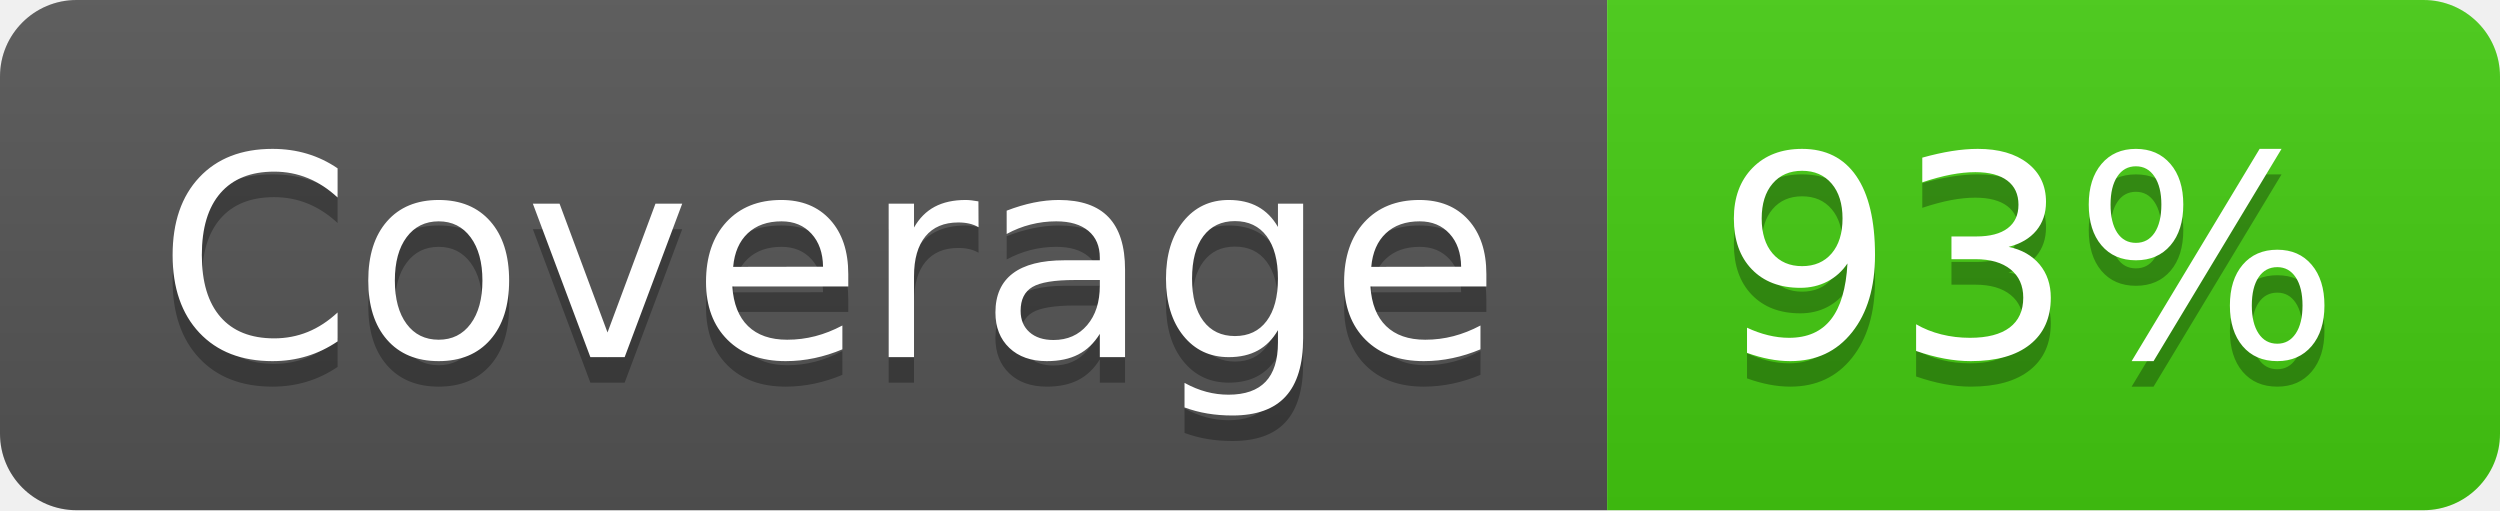
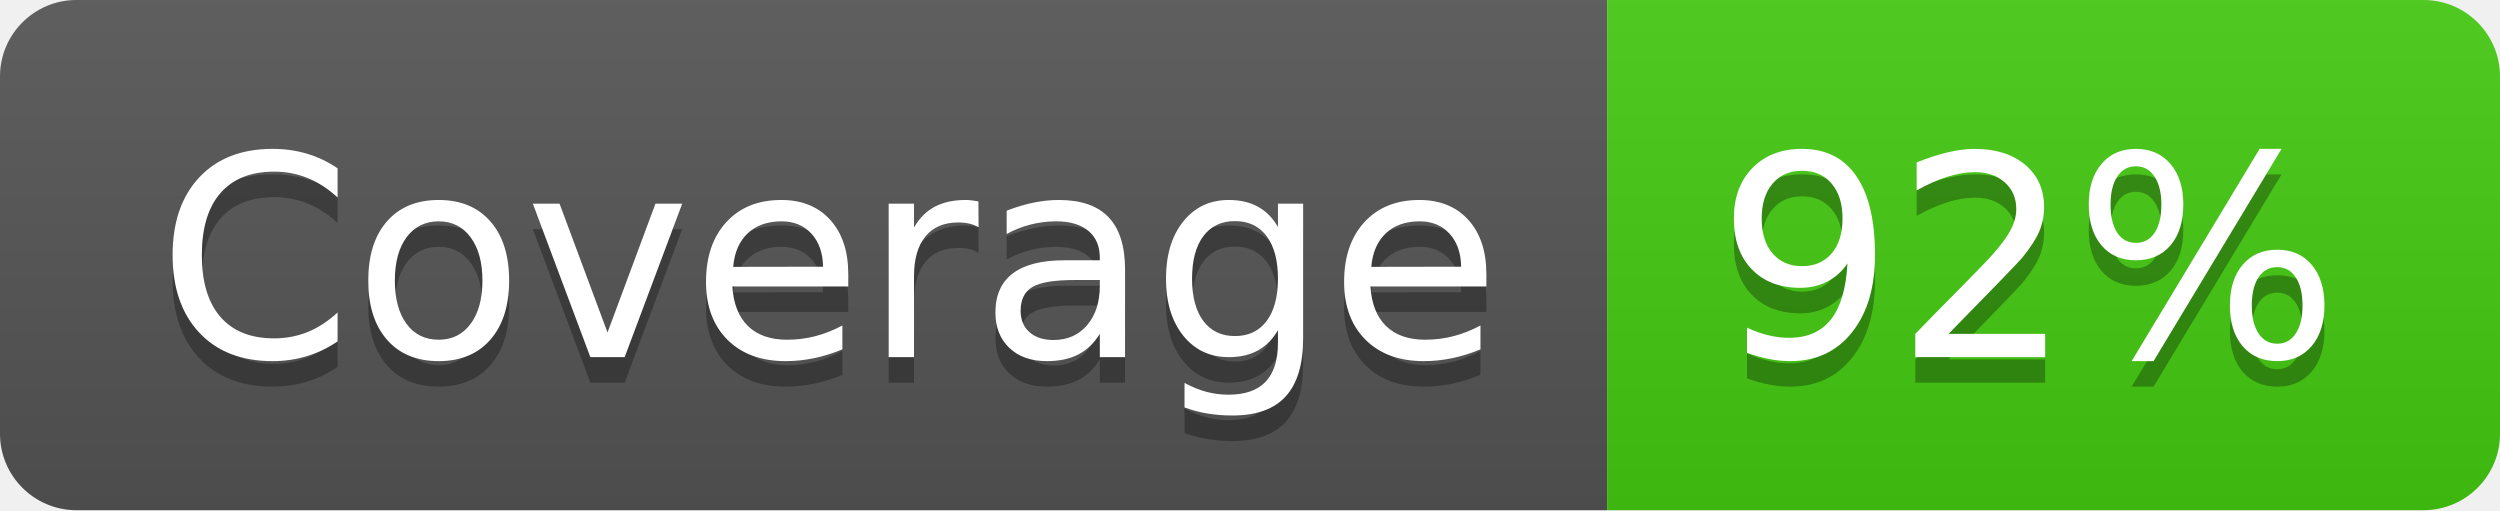
- <svg xmlns="http://www.w3.org/2000/svg" width="98" height="20" role="img" aria-label="Coverage: 93%">
+ <svg xmlns="http://www.w3.org/2000/svg" width="98" height="20" role="img" aria-label="Coverage: 92%">
  <linearGradient id="s" x2="0" y2="100%">
    <stop offset="0" stop-color="#bbb" stop-opacity=".1" />
    <stop offset="1" stop-opacity=".1" />
  </linearGradient>
  <clipPath id="r">
    <rect width="98" height="20" rx="3" fill="#fff" />
  </clipPath>
  <g clip-path="url(#r)">
    <rect width="63" height="20" fill="#555" />
    <rect x="63" width="35" height="20" fill="#4c1" />
    <rect width="98" height="20" fill="url(#s)" />
  </g>
  <g fill="#fff" text-anchor="middle" font-family="Verdana,Geneva,DejaVu Sans,sans-serif" text-rendering="geometricPrecision" font-size="110">
    <text aria-hidden="true" x="325" y="150" fill="#010101" fill-opacity=".3" transform="scale(.1)" textLength="530">Coverage</text>
    <text x="325" y="140" transform="scale(.1)" fill="#fff" textLength="530">Coverage</text>
-     <text aria-hidden="true" x="795" y="150" fill="#010101" fill-opacity=".3" transform="scale(.1)" textLength="250">93%</text>
-     <text x="795" y="140" transform="scale(.1)" fill="#fff" textLength="250">93%</text>
+     <text aria-hidden="true" x="795" y="150" fill="#010101" fill-opacity=".3" transform="scale(.1)" textLength="250">92%</text>
+     <text x="795" y="140" transform="scale(.1)" fill="#fff" textLength="250">92%</text>
  </g>
</svg>
